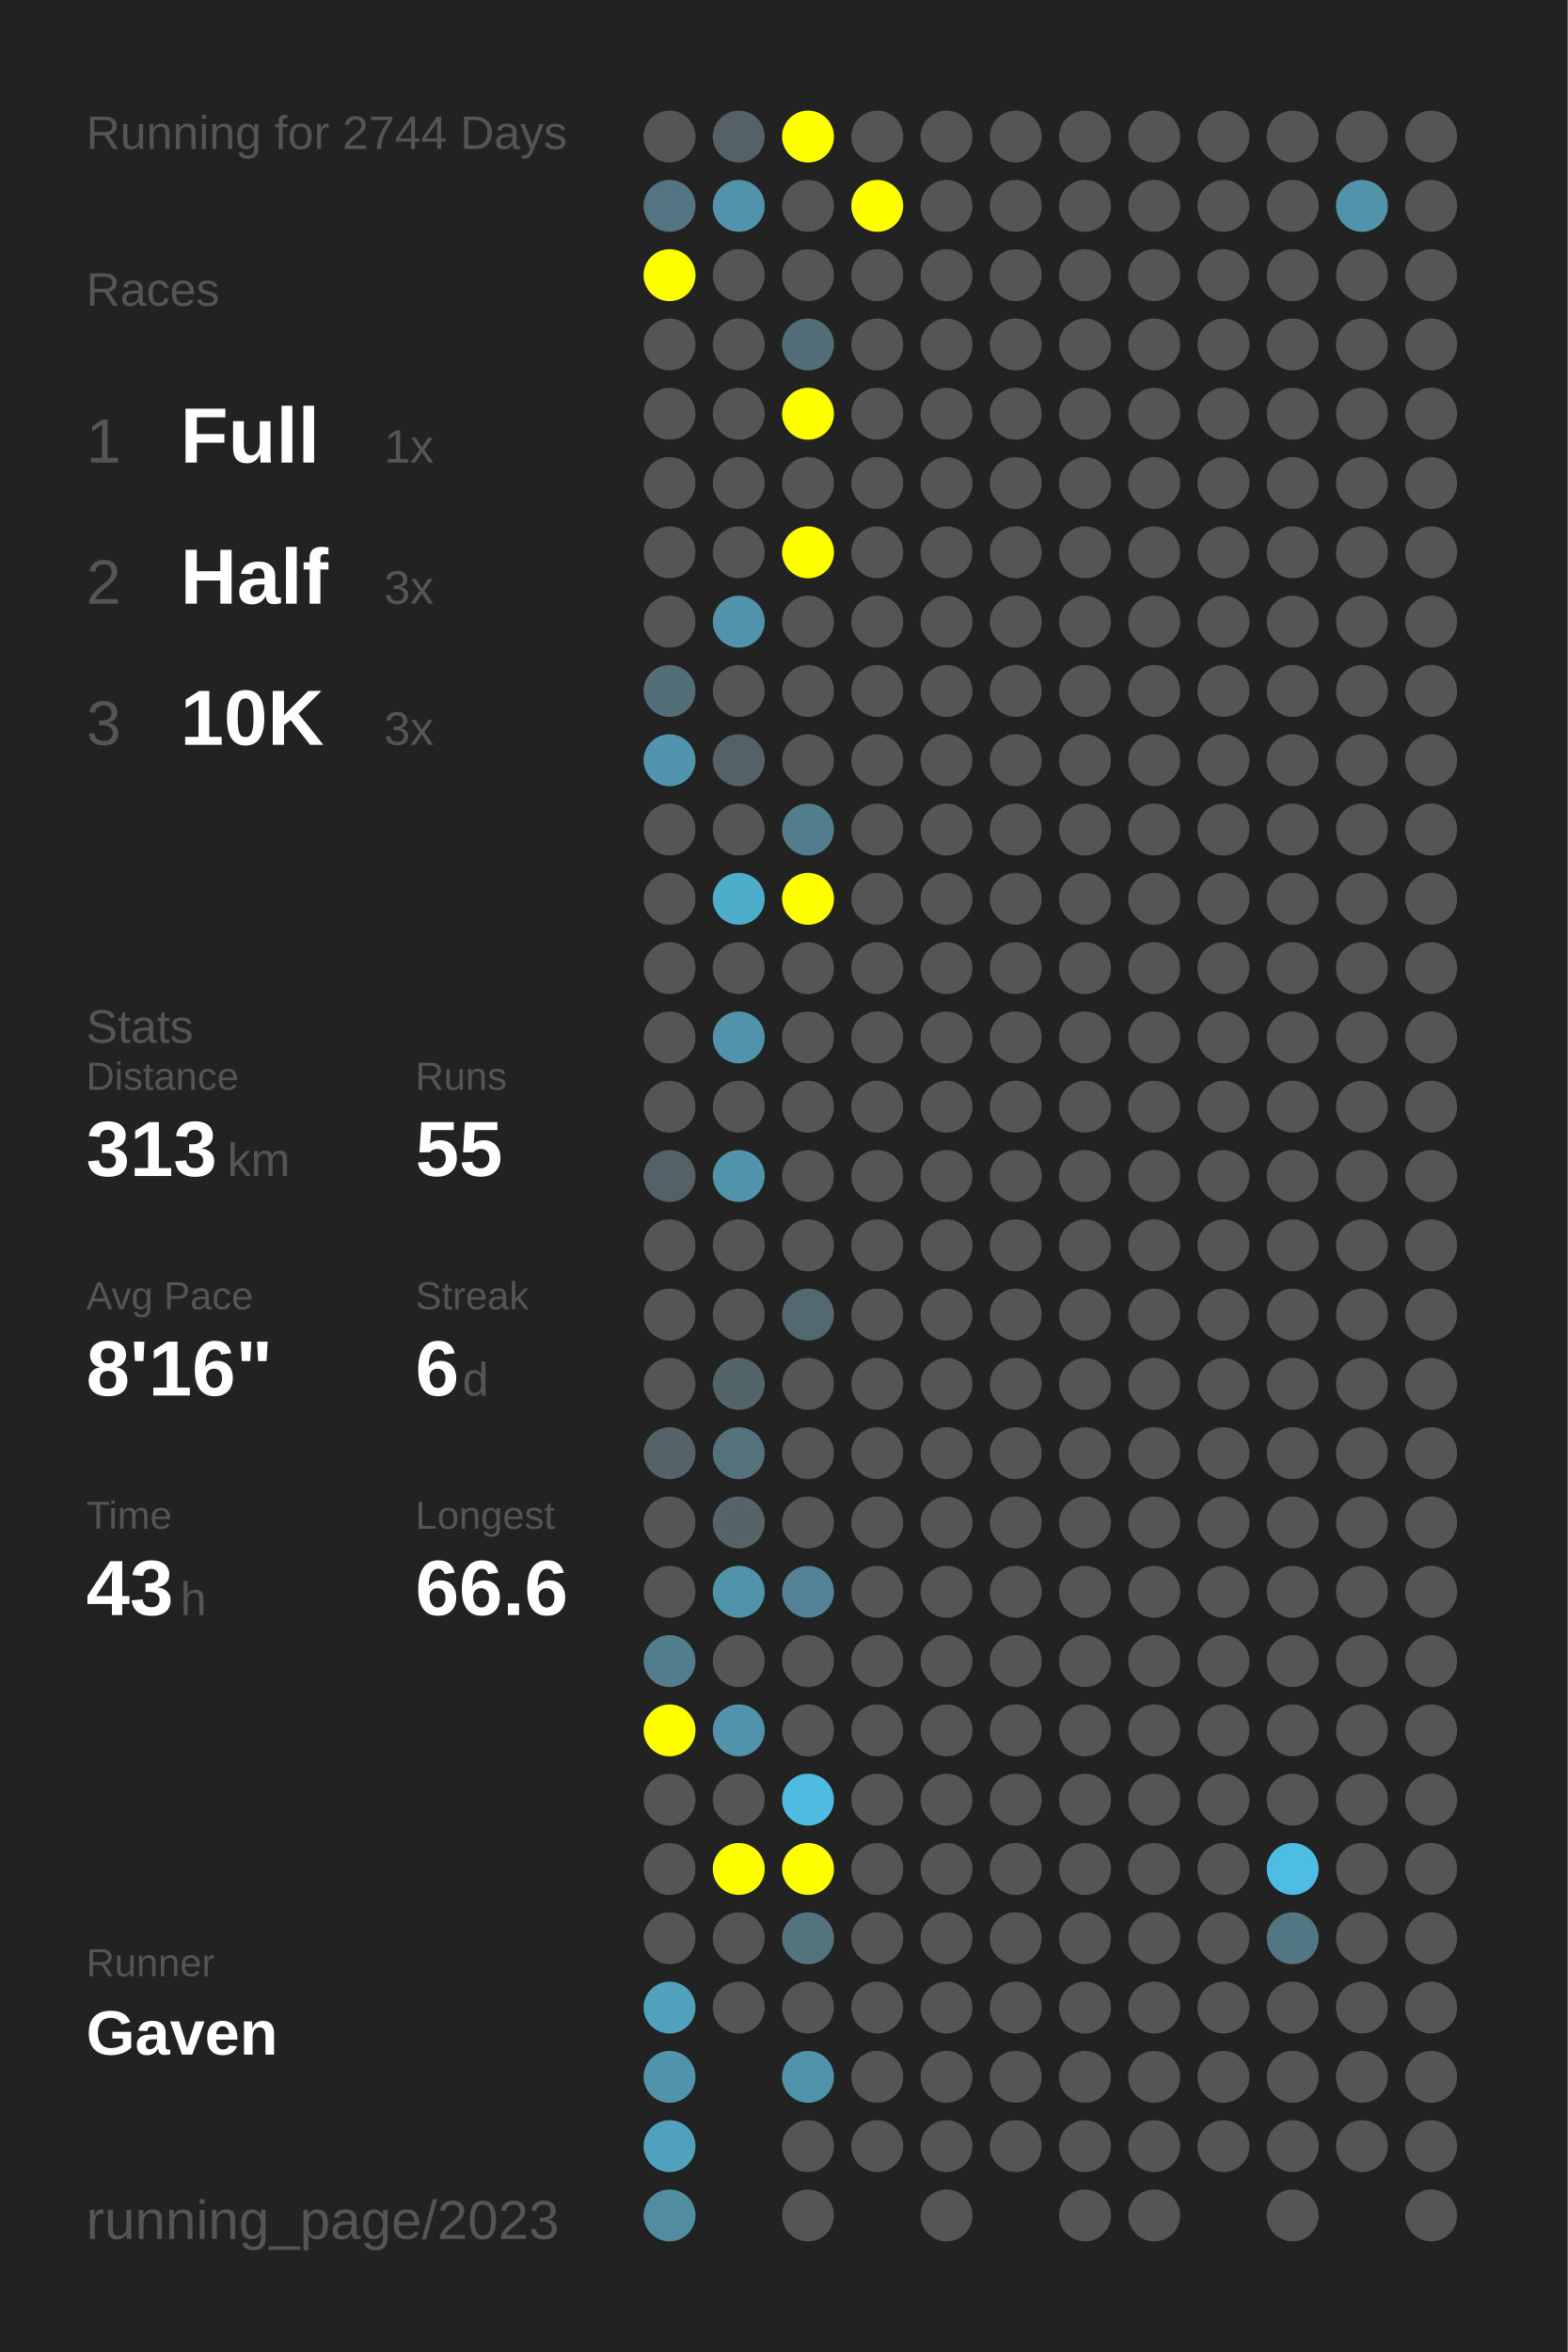
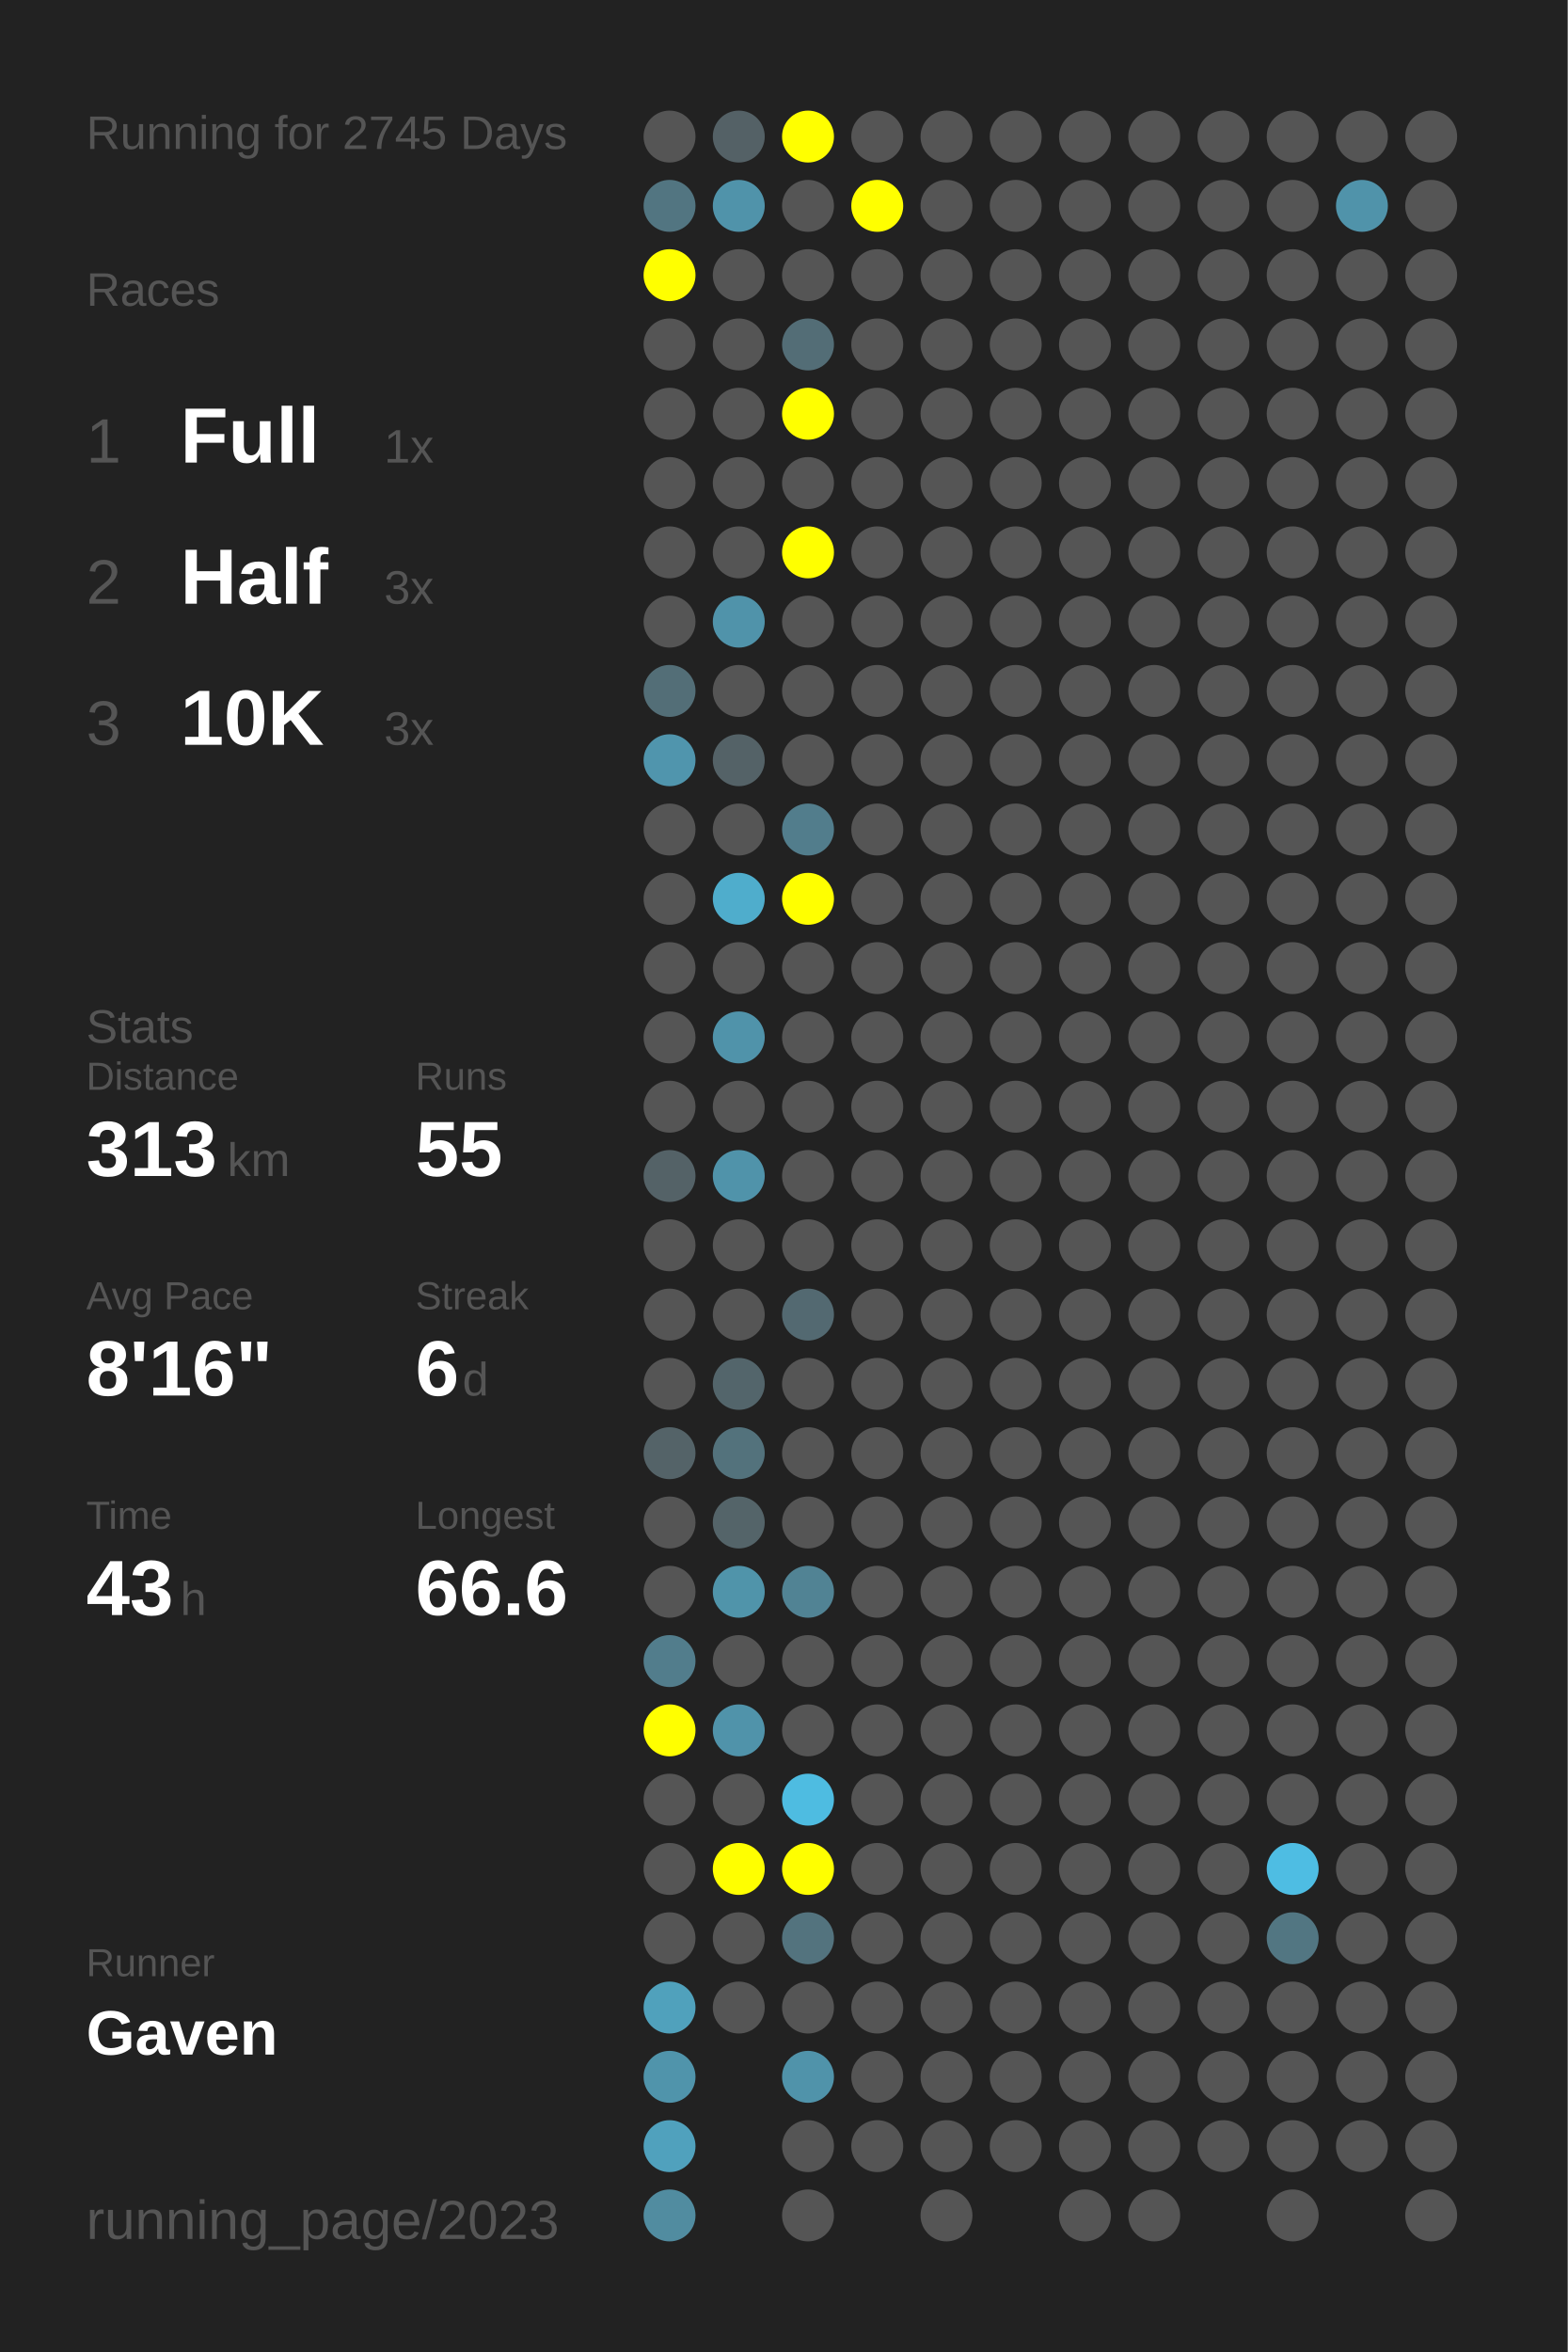
<svg xmlns="http://www.w3.org/2000/svg" baseProfile="full" height="300mm" version="1.1" viewBox="0,0,200,300" width="200mm">
  <defs />
  <rect fill="#222222" height="300" width="200" x="0" y="0" />
-   <text fill="#555555" style="font-size:6px; font-family:Arial;" x="11" y="19">Running for 2744 Days</text>
+   <text fill="#555555" style="font-size:6px; font-family:Arial;" x="11" y="19">Running for 2745 Days</text>
  <text fill="#555555" style="font-size:6px; font-family:Arial;" x="11" y="39">Races</text>
  <text fill="#555555" style="font-size:8px; font-family:Arial;" x="11" y="59">1</text>
  <text fill="#FFFFFF" style="font-size:10px; font-family:Arial; font-weight:bold;" x="23" y="59">Full</text>
  <text fill="#555555" style="font-size:6px; font-family:Arial;" x="49" y="59">1x</text>
  <text fill="#555555" style="font-size:8px; font-family:Arial;" x="11" y="77">2</text>
  <text fill="#FFFFFF" style="font-size:10px; font-family:Arial; font-weight:bold;" x="23" y="77">Half</text>
  <text fill="#555555" style="font-size:6px; font-family:Arial;" x="49" y="77">3x</text>
  <text fill="#555555" style="font-size:8px; font-family:Arial;" x="11" y="95">3</text>
  <text fill="#FFFFFF" style="font-size:10px; font-family:Arial; font-weight:bold;" x="23" y="95">10K</text>
  <text fill="#555555" style="font-size:6px; font-family:Arial;" x="49" y="95">3x</text>
  <text fill="#555555" style="font-size:6px; font-family:Arial;" x="11" y="133">Stats</text>
  <text fill="#555555" style="font-size:5px; font-family:Arial;" x="11" y="139">Distance</text>
  <text fill="#FFFFFF" style="font-size:10px; font-family:Arial; font-weight:bold;" x="11" y="150">313</text>
  <text fill="#555555" style="font-size:6px; font-family:Arial;" x="29" y="150">km</text>
  <text fill="#555555" style="font-size:5px; font-family:Arial;" x="53" y="139">Runs</text>
  <text fill="#FFFFFF" style="font-size:10px; font-family:Arial; font-weight:bold;" x="53" y="150">55</text>
  <text fill="#555555" style="font-size:5px; font-family:Arial;" x="11" y="167">Avg Pace</text>
  <text fill="#FFFFFF" style="font-size:10px; font-family:Arial; font-weight:bold;" x="11" y="178">8'16"</text>
  <text fill="#555555" style="font-size:5px; font-family:Arial;" x="53" y="167">Streak</text>
  <text fill="#FFFFFF" style="font-size:10px; font-family:Arial; font-weight:bold;" x="53" y="178">6</text>
  <text fill="#555555" style="font-size:6px; font-family:Arial;" x="59" y="178">d</text>
  <text fill="#555555" style="font-size:5px; font-family:Arial;" x="11" y="195">Time</text>
  <text fill="#FFFFFF" style="font-size:10px; font-family:Arial; font-weight:bold;" x="11" y="206">43</text>
  <text fill="#555555" style="font-size:6px; font-family:Arial;" x="23" y="206">h</text>
  <text fill="#555555" style="font-size:5px; font-family:Arial;" x="53" y="195">Longest</text>
  <text fill="#FFFFFF" style="font-size:10px; font-family:Arial; font-weight:bold;" x="53" y="206">66.6</text>
  <text fill="#555555" style="font-size:5px; font-family:Arial;" x="11" y="252.065">Runner</text>
  <text fill="#FFFFFF" style="font-size:8px; font-family:Arial; font-weight:bold;" x="11" y="262.065">Gaven</text>
  <text fill="#555555" style="font-size:7px; font-family:Arial;" x="11" y="285.581">running_page/2023</text>
  <circle cx="85.417" cy="17.419" fill="#555555" r="3.312" />
  <circle cx="85.417" cy="26.258" fill="#527581" r="3.312" />
  <circle cx="85.417" cy="35.097" fill="#FFFF00" r="3.312" />
  <circle cx="85.417" cy="43.935" fill="#555555" r="3.312" />
  <circle cx="85.417" cy="52.774" fill="#555555" r="3.312" />
  <circle cx="85.417" cy="61.613" fill="#555555" r="3.312" />
  <circle cx="85.417" cy="70.452" fill="#555555" r="3.312" />
  <circle cx="85.417" cy="79.29" fill="#555555" r="3.312" />
  <circle cx="85.417" cy="88.129" fill="#536e77" r="3.312" />
  <circle cx="85.417" cy="96.968" fill="#5095ad" r="3.312" />
  <circle cx="85.417" cy="105.806" fill="#555555" r="3.312" />
  <circle cx="85.417" cy="114.645" fill="#555555" r="3.312" />
  <circle cx="85.417" cy="123.484" fill="#555555" r="3.312" />
  <circle cx="85.417" cy="132.323" fill="#555555" r="3.312" />
  <circle cx="85.417" cy="141.161" fill="#555555" r="3.312" />
  <circle cx="85.417" cy="150" fill="#546267" r="3.312" />
  <circle cx="85.417" cy="158.839" fill="#555555" r="3.312" />
  <circle cx="85.417" cy="167.677" fill="#555555" r="3.312" />
  <circle cx="85.417" cy="176.516" fill="#555555" r="3.312" />
  <circle cx="85.417" cy="185.355" fill="#546368" r="3.312" />
  <circle cx="85.417" cy="194.194" fill="#555555" r="3.312" />
  <circle cx="85.417" cy="203.032" fill="#555555" r="3.312" />
  <circle cx="85.417" cy="211.871" fill="#527d8c" r="3.312" />
  <circle cx="85.417" cy="220.71" fill="#FFFF00" r="3.312" />
  <circle cx="85.417" cy="229.548" fill="#555555" r="3.312" />
  <circle cx="85.417" cy="238.387" fill="#555555" r="3.312" />
  <circle cx="85.417" cy="247.226" fill="#555555" r="3.312" />
  <circle cx="85.417" cy="256.065" fill="#50a1bc" r="3.312" />
  <circle cx="85.417" cy="264.903" fill="#5094ab" r="3.312" />
  <circle cx="85.417" cy="273.742" fill="#50a1bd" r="3.312" />
  <circle cx="85.417" cy="282.581" fill="#518ca0" r="3.312" />
  <circle cx="94.25" cy="17.419" fill="#546166" r="3.312" />
  <circle cx="94.25" cy="26.258" fill="#5093aa" r="3.312" />
  <circle cx="94.25" cy="35.097" fill="#555555" r="3.312" />
  <circle cx="94.25" cy="43.935" fill="#555555" r="3.312" />
  <circle cx="94.25" cy="52.774" fill="#555555" r="3.312" />
  <circle cx="94.25" cy="61.613" fill="#555555" r="3.312" />
  <circle cx="94.25" cy="70.452" fill="#555555" r="3.312" />
  <circle cx="94.25" cy="79.29" fill="#5093aa" r="3.312" />
  <circle cx="94.25" cy="88.129" fill="#555555" r="3.312" />
  <circle cx="94.25" cy="96.968" fill="#546267" r="3.312" />
  <circle cx="94.25" cy="105.806" fill="#555555" r="3.312" />
  <circle cx="94.25" cy="114.645" fill="#4fadcc" r="3.312" />
  <circle cx="94.25" cy="123.484" fill="#555555" r="3.312" />
  <circle cx="94.25" cy="132.323" fill="#5093aa" r="3.312" />
  <circle cx="94.25" cy="141.161" fill="#555555" r="3.312" />
  <circle cx="94.25" cy="150" fill="#5093aa" r="3.312" />
  <circle cx="94.25" cy="158.839" fill="#555555" r="3.312" />
  <circle cx="94.25" cy="167.677" fill="#555555" r="3.312" />
  <circle cx="94.25" cy="176.516" fill="#53656b" r="3.312" />
  <circle cx="94.25" cy="185.355" fill="#53727c" r="3.312" />
  <circle cx="94.25" cy="194.194" fill="#546469" r="3.312" />
  <circle cx="94.25" cy="203.032" fill="#5094aa" r="3.312" />
  <circle cx="94.25" cy="211.871" fill="#555555" r="3.312" />
  <circle cx="94.25" cy="220.71" fill="#5093aa" r="3.312" />
  <circle cx="94.25" cy="229.548" fill="#555555" r="3.312" />
  <circle cx="94.25" cy="238.387" fill="#FFFF00" r="3.312" />
  <circle cx="94.25" cy="247.226" fill="#555555" r="3.312" />
  <circle cx="94.25" cy="256.065" fill="#555555" r="3.312" />
  <circle cx="103.083" cy="17.419" fill="#FFFF00" r="3.312" />
  <circle cx="103.083" cy="26.258" fill="#555555" r="3.312" />
  <circle cx="103.083" cy="35.097" fill="#555555" r="3.312" />
  <circle cx="103.083" cy="43.935" fill="#536d76" r="3.312" />
  <circle cx="103.083" cy="52.774" fill="#FFFF00" r="3.312" />
  <circle cx="103.083" cy="61.613" fill="#555555" r="3.312" />
  <circle cx="103.083" cy="70.452" fill="#FFFF00" r="3.312" />
  <circle cx="103.083" cy="79.29" fill="#555555" r="3.312" />
  <circle cx="103.083" cy="88.129" fill="#555555" r="3.312" />
  <circle cx="103.083" cy="96.968" fill="#555555" r="3.312" />
  <circle cx="103.083" cy="105.806" fill="#527d8c" r="3.312" />
  <circle cx="103.083" cy="114.645" fill="#FFFF00" r="3.312" />
  <circle cx="103.083" cy="123.484" fill="#555555" r="3.312" />
  <circle cx="103.083" cy="132.323" fill="#555555" r="3.312" />
  <circle cx="103.083" cy="141.161" fill="#555555" r="3.312" />
  <circle cx="103.083" cy="150" fill="#555555" r="3.312" />
  <circle cx="103.083" cy="158.839" fill="#555555" r="3.312" />
  <circle cx="103.083" cy="167.677" fill="#536971" r="3.312" />
  <circle cx="103.083" cy="176.516" fill="#555555" r="3.312" />
  <circle cx="103.083" cy="185.355" fill="#555555" r="3.312" />
  <circle cx="103.083" cy="194.194" fill="#555555" r="3.312" />
  <circle cx="103.083" cy="203.032" fill="#518394" r="3.312" />
  <circle cx="103.083" cy="211.871" fill="#555555" r="3.312" />
  <circle cx="103.083" cy="220.71" fill="#555555" r="3.312" />
  <circle cx="103.083" cy="229.548" fill="#4ebce1" r="3.312" />
  <circle cx="103.083" cy="238.387" fill="#FFFF00" r="3.312" />
  <circle cx="103.083" cy="247.226" fill="#53737e" r="3.312" />
  <circle cx="103.083" cy="256.065" fill="#555555" r="3.312" />
  <circle cx="103.083" cy="264.903" fill="#5093aa" r="3.312" />
  <circle cx="103.083" cy="273.742" fill="#555555" r="3.312" />
  <circle cx="103.083" cy="282.581" fill="#555555" r="3.312" />
  <circle cx="111.917" cy="17.419" fill="#555555" r="3.312" />
  <circle cx="111.917" cy="26.258" fill="#FFFF00" r="3.312" />
  <circle cx="111.917" cy="35.097" fill="#555555" r="3.312" />
  <circle cx="111.917" cy="43.935" fill="#555555" r="3.312" />
  <circle cx="111.917" cy="52.774" fill="#555555" r="3.312" />
  <circle cx="111.917" cy="61.613" fill="#555555" r="3.312" />
  <circle cx="111.917" cy="70.452" fill="#555555" r="3.312" />
  <circle cx="111.917" cy="79.29" fill="#555555" r="3.312" />
  <circle cx="111.917" cy="88.129" fill="#555555" r="3.312" />
  <circle cx="111.917" cy="96.968" fill="#555555" r="3.312" />
  <circle cx="111.917" cy="105.806" fill="#555555" r="3.312" />
  <circle cx="111.917" cy="114.645" fill="#555555" r="3.312" />
  <circle cx="111.917" cy="123.484" fill="#555555" r="3.312" />
  <circle cx="111.917" cy="132.323" fill="#555555" r="3.312" />
  <circle cx="111.917" cy="141.161" fill="#555555" r="3.312" />
  <circle cx="111.917" cy="150" fill="#555555" r="3.312" />
  <circle cx="111.917" cy="158.839" fill="#555555" r="3.312" />
  <circle cx="111.917" cy="167.677" fill="#555555" r="3.312" />
  <circle cx="111.917" cy="176.516" fill="#555555" r="3.312" />
  <circle cx="111.917" cy="185.355" fill="#555555" r="3.312" />
  <circle cx="111.917" cy="194.194" fill="#555555" r="3.312" />
  <circle cx="111.917" cy="203.032" fill="#555555" r="3.312" />
  <circle cx="111.917" cy="211.871" fill="#555555" r="3.312" />
  <circle cx="111.917" cy="220.71" fill="#555555" r="3.312" />
  <circle cx="111.917" cy="229.548" fill="#555555" r="3.312" />
  <circle cx="111.917" cy="238.387" fill="#555555" r="3.312" />
  <circle cx="111.917" cy="247.226" fill="#555555" r="3.312" />
  <circle cx="111.917" cy="256.065" fill="#555555" r="3.312" />
  <circle cx="111.917" cy="264.903" fill="#555555" r="3.312" />
  <circle cx="111.917" cy="273.742" fill="#555555" r="3.312" />
  <circle cx="120.75" cy="17.419" fill="#555555" r="3.312" />
  <circle cx="120.75" cy="26.258" fill="#555555" r="3.312" />
  <circle cx="120.75" cy="35.097" fill="#555555" r="3.312" />
  <circle cx="120.75" cy="43.935" fill="#555555" r="3.312" />
  <circle cx="120.75" cy="52.774" fill="#555555" r="3.312" />
  <circle cx="120.75" cy="61.613" fill="#555555" r="3.312" />
  <circle cx="120.75" cy="70.452" fill="#555555" r="3.312" />
  <circle cx="120.75" cy="79.29" fill="#555555" r="3.312" />
  <circle cx="120.75" cy="88.129" fill="#555555" r="3.312" />
  <circle cx="120.75" cy="96.968" fill="#555555" r="3.312" />
  <circle cx="120.75" cy="105.806" fill="#555555" r="3.312" />
  <circle cx="120.75" cy="114.645" fill="#555555" r="3.312" />
  <circle cx="120.75" cy="123.484" fill="#555555" r="3.312" />
  <circle cx="120.75" cy="132.323" fill="#555555" r="3.312" />
  <circle cx="120.75" cy="141.161" fill="#555555" r="3.312" />
  <circle cx="120.75" cy="150" fill="#555555" r="3.312" />
  <circle cx="120.75" cy="158.839" fill="#555555" r="3.312" />
  <circle cx="120.75" cy="167.677" fill="#555555" r="3.312" />
  <circle cx="120.75" cy="176.516" fill="#555555" r="3.312" />
  <circle cx="120.75" cy="185.355" fill="#555555" r="3.312" />
  <circle cx="120.75" cy="194.194" fill="#555555" r="3.312" />
  <circle cx="120.75" cy="203.032" fill="#555555" r="3.312" />
  <circle cx="120.75" cy="211.871" fill="#555555" r="3.312" />
  <circle cx="120.75" cy="220.71" fill="#555555" r="3.312" />
  <circle cx="120.75" cy="229.548" fill="#555555" r="3.312" />
  <circle cx="120.75" cy="238.387" fill="#555555" r="3.312" />
  <circle cx="120.75" cy="247.226" fill="#555555" r="3.312" />
  <circle cx="120.75" cy="256.065" fill="#555555" r="3.312" />
  <circle cx="120.75" cy="264.903" fill="#555555" r="3.312" />
  <circle cx="120.75" cy="273.742" fill="#555555" r="3.312" />
  <circle cx="120.75" cy="282.581" fill="#555555" r="3.312" />
  <circle cx="129.583" cy="17.419" fill="#555555" r="3.312" />
  <circle cx="129.583" cy="26.258" fill="#555555" r="3.312" />
  <circle cx="129.583" cy="35.097" fill="#555555" r="3.312" />
  <circle cx="129.583" cy="43.935" fill="#555555" r="3.312" />
  <circle cx="129.583" cy="52.774" fill="#555555" r="3.312" />
  <circle cx="129.583" cy="61.613" fill="#555555" r="3.312" />
  <circle cx="129.583" cy="70.452" fill="#555555" r="3.312" />
  <circle cx="129.583" cy="79.29" fill="#555555" r="3.312" />
  <circle cx="129.583" cy="88.129" fill="#555555" r="3.312" />
  <circle cx="129.583" cy="96.968" fill="#555555" r="3.312" />
  <circle cx="129.583" cy="105.806" fill="#555555" r="3.312" />
  <circle cx="129.583" cy="114.645" fill="#555555" r="3.312" />
  <circle cx="129.583" cy="123.484" fill="#555555" r="3.312" />
  <circle cx="129.583" cy="132.323" fill="#555555" r="3.312" />
  <circle cx="129.583" cy="141.161" fill="#555555" r="3.312" />
  <circle cx="129.583" cy="150" fill="#555555" r="3.312" />
  <circle cx="129.583" cy="158.839" fill="#555555" r="3.312" />
  <circle cx="129.583" cy="167.677" fill="#555555" r="3.312" />
  <circle cx="129.583" cy="176.516" fill="#555555" r="3.312" />
  <circle cx="129.583" cy="185.355" fill="#555555" r="3.312" />
  <circle cx="129.583" cy="194.194" fill="#555555" r="3.312" />
  <circle cx="129.583" cy="203.032" fill="#555555" r="3.312" />
  <circle cx="129.583" cy="211.871" fill="#555555" r="3.312" />
  <circle cx="129.583" cy="220.71" fill="#555555" r="3.312" />
  <circle cx="129.583" cy="229.548" fill="#555555" r="3.312" />
  <circle cx="129.583" cy="238.387" fill="#555555" r="3.312" />
  <circle cx="129.583" cy="247.226" fill="#555555" r="3.312" />
  <circle cx="129.583" cy="256.065" fill="#555555" r="3.312" />
  <circle cx="129.583" cy="264.903" fill="#555555" r="3.312" />
  <circle cx="129.583" cy="273.742" fill="#555555" r="3.312" />
  <circle cx="138.417" cy="17.419" fill="#555555" r="3.312" />
  <circle cx="138.417" cy="26.258" fill="#555555" r="3.312" />
  <circle cx="138.417" cy="35.097" fill="#555555" r="3.312" />
  <circle cx="138.417" cy="43.935" fill="#555555" r="3.312" />
  <circle cx="138.417" cy="52.774" fill="#555555" r="3.312" />
  <circle cx="138.417" cy="61.613" fill="#555555" r="3.312" />
  <circle cx="138.417" cy="70.452" fill="#555555" r="3.312" />
  <circle cx="138.417" cy="79.29" fill="#555555" r="3.312" />
  <circle cx="138.417" cy="88.129" fill="#555555" r="3.312" />
  <circle cx="138.417" cy="96.968" fill="#555555" r="3.312" />
  <circle cx="138.417" cy="105.806" fill="#555555" r="3.312" />
  <circle cx="138.417" cy="114.645" fill="#555555" r="3.312" />
  <circle cx="138.417" cy="123.484" fill="#555555" r="3.312" />
  <circle cx="138.417" cy="132.323" fill="#555555" r="3.312" />
  <circle cx="138.417" cy="141.161" fill="#555555" r="3.312" />
  <circle cx="138.417" cy="150" fill="#555555" r="3.312" />
  <circle cx="138.417" cy="158.839" fill="#555555" r="3.312" />
  <circle cx="138.417" cy="167.677" fill="#555555" r="3.312" />
  <circle cx="138.417" cy="176.516" fill="#555555" r="3.312" />
  <circle cx="138.417" cy="185.355" fill="#555555" r="3.312" />
  <circle cx="138.417" cy="194.194" fill="#555555" r="3.312" />
  <circle cx="138.417" cy="203.032" fill="#555555" r="3.312" />
  <circle cx="138.417" cy="211.871" fill="#555555" r="3.312" />
  <circle cx="138.417" cy="220.71" fill="#555555" r="3.312" />
  <circle cx="138.417" cy="229.548" fill="#555555" r="3.312" />
  <circle cx="138.417" cy="238.387" fill="#555555" r="3.312" />
  <circle cx="138.417" cy="247.226" fill="#555555" r="3.312" />
  <circle cx="138.417" cy="256.065" fill="#555555" r="3.312" />
  <circle cx="138.417" cy="264.903" fill="#555555" r="3.312" />
  <circle cx="138.417" cy="273.742" fill="#555555" r="3.312" />
  <circle cx="138.417" cy="282.581" fill="#555555" r="3.312" />
  <circle cx="147.25" cy="17.419" fill="#555555" r="3.312" />
  <circle cx="147.25" cy="26.258" fill="#555555" r="3.312" />
  <circle cx="147.25" cy="35.097" fill="#555555" r="3.312" />
  <circle cx="147.25" cy="43.935" fill="#555555" r="3.312" />
  <circle cx="147.25" cy="52.774" fill="#555555" r="3.312" />
  <circle cx="147.25" cy="61.613" fill="#555555" r="3.312" />
  <circle cx="147.25" cy="70.452" fill="#555555" r="3.312" />
  <circle cx="147.25" cy="79.29" fill="#555555" r="3.312" />
  <circle cx="147.25" cy="88.129" fill="#555555" r="3.312" />
  <circle cx="147.25" cy="96.968" fill="#555555" r="3.312" />
  <circle cx="147.25" cy="105.806" fill="#555555" r="3.312" />
  <circle cx="147.25" cy="114.645" fill="#555555" r="3.312" />
  <circle cx="147.25" cy="123.484" fill="#555555" r="3.312" />
  <circle cx="147.25" cy="132.323" fill="#555555" r="3.312" />
  <circle cx="147.25" cy="141.161" fill="#555555" r="3.312" />
  <circle cx="147.25" cy="150" fill="#555555" r="3.312" />
  <circle cx="147.25" cy="158.839" fill="#555555" r="3.312" />
  <circle cx="147.25" cy="167.677" fill="#555555" r="3.312" />
  <circle cx="147.25" cy="176.516" fill="#555555" r="3.312" />
  <circle cx="147.25" cy="185.355" fill="#555555" r="3.312" />
  <circle cx="147.25" cy="194.194" fill="#555555" r="3.312" />
  <circle cx="147.25" cy="203.032" fill="#555555" r="3.312" />
  <circle cx="147.25" cy="211.871" fill="#555555" r="3.312" />
  <circle cx="147.25" cy="220.71" fill="#555555" r="3.312" />
  <circle cx="147.25" cy="229.548" fill="#555555" r="3.312" />
  <circle cx="147.25" cy="238.387" fill="#555555" r="3.312" />
  <circle cx="147.25" cy="247.226" fill="#555555" r="3.312" />
  <circle cx="147.25" cy="256.065" fill="#555555" r="3.312" />
  <circle cx="147.25" cy="264.903" fill="#555555" r="3.312" />
  <circle cx="147.25" cy="273.742" fill="#555555" r="3.312" />
  <circle cx="147.25" cy="282.581" fill="#555555" r="3.312" />
  <circle cx="156.083" cy="17.419" fill="#555555" r="3.312" />
  <circle cx="156.083" cy="26.258" fill="#555555" r="3.312" />
  <circle cx="156.083" cy="35.097" fill="#555555" r="3.312" />
  <circle cx="156.083" cy="43.935" fill="#555555" r="3.312" />
  <circle cx="156.083" cy="52.774" fill="#555555" r="3.312" />
  <circle cx="156.083" cy="61.613" fill="#555555" r="3.312" />
  <circle cx="156.083" cy="70.452" fill="#555555" r="3.312" />
  <circle cx="156.083" cy="79.29" fill="#555555" r="3.312" />
  <circle cx="156.083" cy="88.129" fill="#555555" r="3.312" />
  <circle cx="156.083" cy="96.968" fill="#555555" r="3.312" />
  <circle cx="156.083" cy="105.806" fill="#555555" r="3.312" />
  <circle cx="156.083" cy="114.645" fill="#555555" r="3.312" />
  <circle cx="156.083" cy="123.484" fill="#555555" r="3.312" />
  <circle cx="156.083" cy="132.323" fill="#555555" r="3.312" />
  <circle cx="156.083" cy="141.161" fill="#555555" r="3.312" />
  <circle cx="156.083" cy="150" fill="#555555" r="3.312" />
  <circle cx="156.083" cy="158.839" fill="#555555" r="3.312" />
  <circle cx="156.083" cy="167.677" fill="#555555" r="3.312" />
  <circle cx="156.083" cy="176.516" fill="#555555" r="3.312" />
  <circle cx="156.083" cy="185.355" fill="#555555" r="3.312" />
  <circle cx="156.083" cy="194.194" fill="#555555" r="3.312" />
  <circle cx="156.083" cy="203.032" fill="#555555" r="3.312" />
  <circle cx="156.083" cy="211.871" fill="#555555" r="3.312" />
  <circle cx="156.083" cy="220.71" fill="#555555" r="3.312" />
  <circle cx="156.083" cy="229.548" fill="#555555" r="3.312" />
  <circle cx="156.083" cy="238.387" fill="#555555" r="3.312" />
  <circle cx="156.083" cy="247.226" fill="#555555" r="3.312" />
  <circle cx="156.083" cy="256.065" fill="#555555" r="3.312" />
  <circle cx="156.083" cy="264.903" fill="#555555" r="3.312" />
  <circle cx="156.083" cy="273.742" fill="#555555" r="3.312" />
  <circle cx="164.917" cy="17.419" fill="#555555" r="3.312" />
  <circle cx="164.917" cy="26.258" fill="#555555" r="3.312" />
  <circle cx="164.917" cy="35.097" fill="#555555" r="3.312" />
  <circle cx="164.917" cy="43.935" fill="#555555" r="3.312" />
  <circle cx="164.917" cy="52.774" fill="#555555" r="3.312" />
  <circle cx="164.917" cy="61.613" fill="#555555" r="3.312" />
  <circle cx="164.917" cy="70.452" fill="#555555" r="3.312" />
  <circle cx="164.917" cy="79.29" fill="#555555" r="3.312" />
  <circle cx="164.917" cy="88.129" fill="#555555" r="3.312" />
  <circle cx="164.917" cy="96.968" fill="#555555" r="3.312" />
  <circle cx="164.917" cy="105.806" fill="#555555" r="3.312" />
  <circle cx="164.917" cy="114.645" fill="#555555" r="3.312" />
  <circle cx="164.917" cy="123.484" fill="#555555" r="3.312" />
  <circle cx="164.917" cy="132.323" fill="#555555" r="3.312" />
  <circle cx="164.917" cy="141.161" fill="#555555" r="3.312" />
  <circle cx="164.917" cy="150" fill="#555555" r="3.312" />
  <circle cx="164.917" cy="158.839" fill="#555555" r="3.312" />
  <circle cx="164.917" cy="167.677" fill="#555555" r="3.312" />
  <circle cx="164.917" cy="176.516" fill="#555555" r="3.312" />
  <circle cx="164.917" cy="185.355" fill="#555555" r="3.312" />
  <circle cx="164.917" cy="194.194" fill="#555555" r="3.312" />
  <circle cx="164.917" cy="203.032" fill="#555555" r="3.312" />
  <circle cx="164.917" cy="211.871" fill="#555555" r="3.312" />
  <circle cx="164.917" cy="220.71" fill="#555555" r="3.312" />
  <circle cx="164.917" cy="229.548" fill="#555555" r="3.312" />
  <circle cx="164.917" cy="238.387" fill="#4ebde3" r="3.312" />
  <circle cx="164.917" cy="247.226" fill="#527682" r="3.312" />
  <circle cx="164.917" cy="256.065" fill="#555555" r="3.312" />
  <circle cx="164.917" cy="264.903" fill="#555555" r="3.312" />
  <circle cx="164.917" cy="273.742" fill="#555555" r="3.312" />
  <circle cx="164.917" cy="282.581" fill="#555555" r="3.312" />
  <circle cx="173.75" cy="17.419" fill="#555555" r="3.312" />
  <circle cx="173.75" cy="26.258" fill="#5093aa" r="3.312" />
  <circle cx="173.75" cy="35.097" fill="#555555" r="3.312" />
  <circle cx="173.75" cy="43.935" fill="#555555" r="3.312" />
  <circle cx="173.75" cy="52.774" fill="#555555" r="3.312" />
  <circle cx="173.75" cy="61.613" fill="#555555" r="3.312" />
  <circle cx="173.75" cy="70.452" fill="#555555" r="3.312" />
  <circle cx="173.75" cy="79.29" fill="#555555" r="3.312" />
  <circle cx="173.75" cy="88.129" fill="#555555" r="3.312" />
  <circle cx="173.75" cy="96.968" fill="#555555" r="3.312" />
  <circle cx="173.75" cy="105.806" fill="#555555" r="3.312" />
  <circle cx="173.75" cy="114.645" fill="#555555" r="3.312" />
  <circle cx="173.75" cy="123.484" fill="#555555" r="3.312" />
  <circle cx="173.75" cy="132.323" fill="#555555" r="3.312" />
  <circle cx="173.75" cy="141.161" fill="#555555" r="3.312" />
  <circle cx="173.75" cy="150" fill="#555555" r="3.312" />
  <circle cx="173.75" cy="158.839" fill="#555555" r="3.312" />
  <circle cx="173.75" cy="167.677" fill="#555555" r="3.312" />
  <circle cx="173.75" cy="176.516" fill="#555555" r="3.312" />
  <circle cx="173.75" cy="185.355" fill="#555555" r="3.312" />
  <circle cx="173.75" cy="194.194" fill="#555555" r="3.312" />
  <circle cx="173.75" cy="203.032" fill="#555555" r="3.312" />
  <circle cx="173.75" cy="211.871" fill="#555555" r="3.312" />
  <circle cx="173.75" cy="220.71" fill="#555555" r="3.312" />
  <circle cx="173.75" cy="229.548" fill="#555555" r="3.312" />
  <circle cx="173.75" cy="238.387" fill="#555555" r="3.312" />
  <circle cx="173.75" cy="247.226" fill="#555555" r="3.312" />
  <circle cx="173.75" cy="256.065" fill="#555555" r="3.312" />
  <circle cx="173.75" cy="264.903" fill="#555555" r="3.312" />
  <circle cx="173.75" cy="273.742" fill="#555555" r="3.312" />
  <circle cx="182.583" cy="17.419" fill="#555555" r="3.312" />
  <circle cx="182.583" cy="26.258" fill="#555555" r="3.312" />
  <circle cx="182.583" cy="35.097" fill="#555555" r="3.312" />
  <circle cx="182.583" cy="43.935" fill="#555555" r="3.312" />
  <circle cx="182.583" cy="52.774" fill="#555555" r="3.312" />
  <circle cx="182.583" cy="61.613" fill="#555555" r="3.312" />
  <circle cx="182.583" cy="70.452" fill="#555555" r="3.312" />
  <circle cx="182.583" cy="79.29" fill="#555555" r="3.312" />
  <circle cx="182.583" cy="88.129" fill="#555555" r="3.312" />
  <circle cx="182.583" cy="96.968" fill="#555555" r="3.312" />
  <circle cx="182.583" cy="105.806" fill="#555555" r="3.312" />
  <circle cx="182.583" cy="114.645" fill="#555555" r="3.312" />
  <circle cx="182.583" cy="123.484" fill="#555555" r="3.312" />
  <circle cx="182.583" cy="132.323" fill="#555555" r="3.312" />
  <circle cx="182.583" cy="141.161" fill="#555555" r="3.312" />
  <circle cx="182.583" cy="150" fill="#555555" r="3.312" />
  <circle cx="182.583" cy="158.839" fill="#555555" r="3.312" />
  <circle cx="182.583" cy="167.677" fill="#555555" r="3.312" />
  <circle cx="182.583" cy="176.516" fill="#555555" r="3.312" />
  <circle cx="182.583" cy="185.355" fill="#555555" r="3.312" />
  <circle cx="182.583" cy="194.194" fill="#555555" r="3.312" />
  <circle cx="182.583" cy="203.032" fill="#555555" r="3.312" />
  <circle cx="182.583" cy="211.871" fill="#555555" r="3.312" />
  <circle cx="182.583" cy="220.71" fill="#555555" r="3.312" />
  <circle cx="182.583" cy="229.548" fill="#555555" r="3.312" />
  <circle cx="182.583" cy="238.387" fill="#555555" r="3.312" />
  <circle cx="182.583" cy="247.226" fill="#555555" r="3.312" />
  <circle cx="182.583" cy="256.065" fill="#555555" r="3.312" />
  <circle cx="182.583" cy="264.903" fill="#555555" r="3.312" />
  <circle cx="182.583" cy="273.742" fill="#555555" r="3.312" />
  <circle cx="182.583" cy="282.581" fill="#555555" r="3.312" />
</svg>
